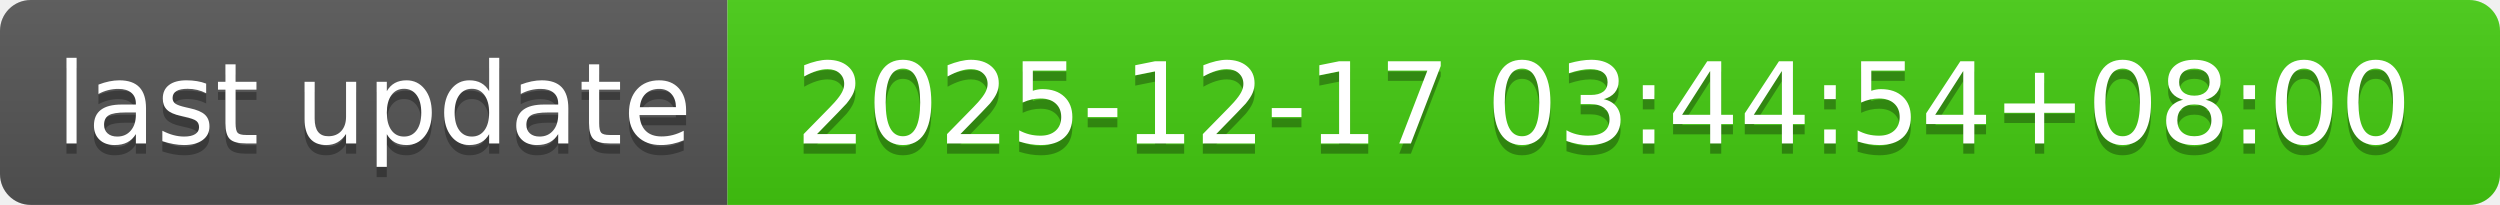
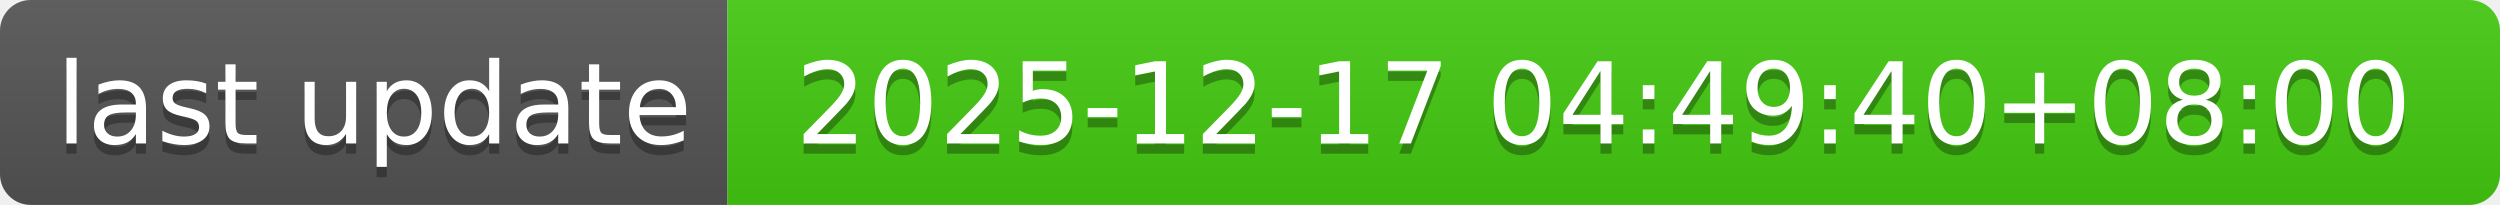
- <svg xmlns="http://www.w3.org/2000/svg" width="244" height="20" role="img" aria-label="last update: 2025-12-17 03:44:54+08:00">
+ <svg xmlns="http://www.w3.org/2000/svg" width="244" height="20" role="img" aria-label="last update: 2025-12-17 04:49:40+08:00">
  <linearGradient id="s" x2="0" y2="100%">
    <stop offset="0" stop-color="#bbb" stop-opacity=".1" />
    <stop offset="1" stop-opacity=".1" />
  </linearGradient>
  <clipPath id="r">
    <rect width="244" height="20" rx="3" fill="#fff" />
  </clipPath>
  <g clip-path="url(#r)">
    <rect width="71" height="20" fill="#555" />
    <rect x="71" width="173" height="20" fill="#4c1" />
    <rect width="244" height="20" fill="url(#s)" />
  </g>
  <g fill="#fff" text-anchor="middle" font-family="Verdana,Geneva,DejaVu Sans,sans-serif" text-rendering="geometricPrecision" font-size="110">
    <text aria-hidden="true" x="365" y="150" fill="#010101" fill-opacity=".3" transform="scale(.1)" textLength="610">last update</text>
    <text x="365" y="140" transform="scale(.1)" fill="#fff" textLength="610">last update</text>
-     <text aria-hidden="true" x="1565" y="150" fill="#010101" fill-opacity=".3" transform="scale(.1)" textLength="1630">2025-12-17 03:44:54+08:00</text>
-     <text x="1565" y="140" transform="scale(.1)" fill="#fff" textLength="1630">2025-12-17 03:44:54+08:00</text>
+     <text aria-hidden="true" x="1565" y="150" fill="#010101" fill-opacity=".3" transform="scale(.1)" textLength="1630">2025-12-17 04:49:40+08:00</text>
+     <text x="1565" y="140" transform="scale(.1)" fill="#fff" textLength="1630">2025-12-17 04:49:40+08:00</text>
  </g>
</svg>
